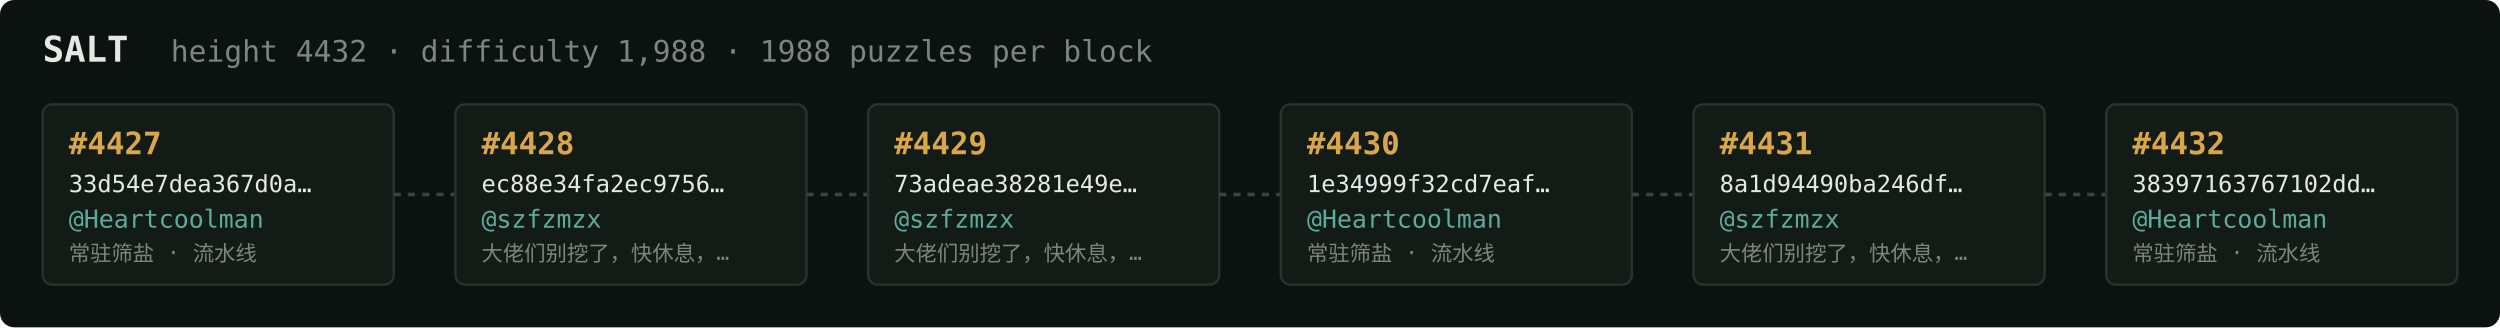
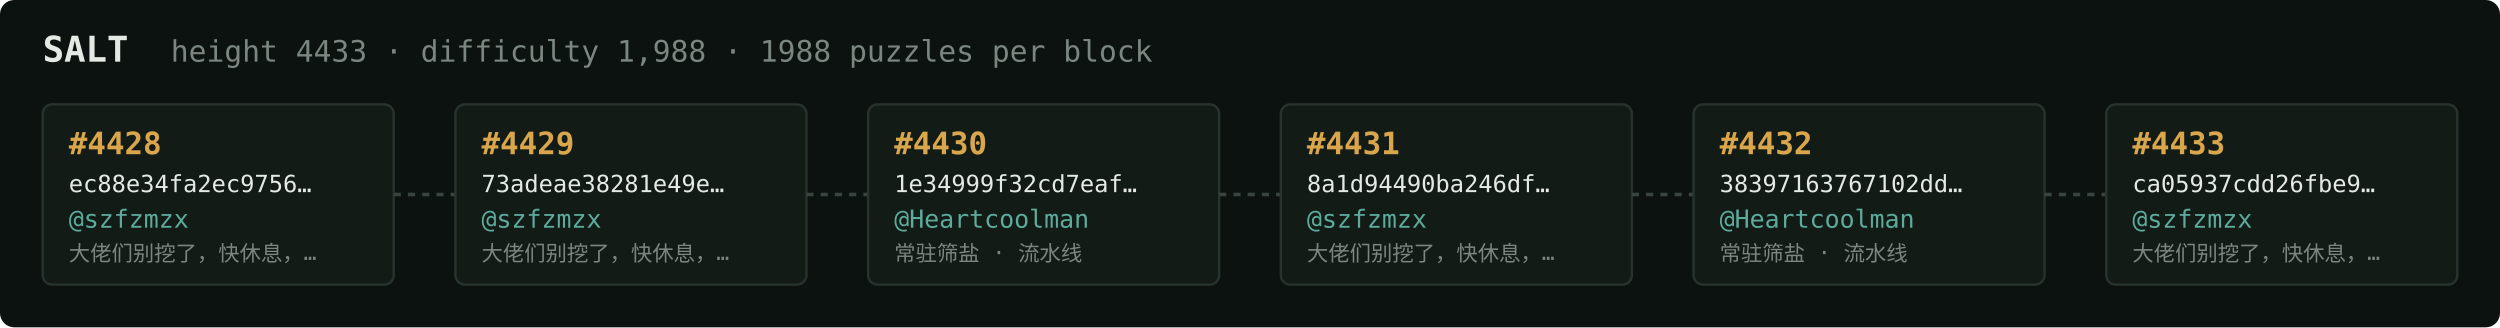
<svg xmlns="http://www.w3.org/2000/svg" width="1054" height="138" viewBox="0 0 1054 138" font-family="ui-monospace,SFMono-Regular,Menlo,monospace">
  <rect fill="#0c1210" width="1054" height="138" rx="6" />
  <text x="18" y="26" fill="#e5e9e3" font-size="15" font-weight="700">SALT</text>
-   <text x="72" y="26" fill="#7a867f" font-size="12.5">height 4432 · difficulty 1,988 · 1988 puzzles per block</text>
+   <text x="72" y="26" fill="#7a867f" font-size="12.5">height 4433 · difficulty 1,988 · 1988 puzzles per block</text>
  <rect x="18" y="44" width="148" height="76" rx="4" fill="#131b17" stroke="#28332e" stroke-width="1" />
-   <text x="29" y="65" fill="#d9a64c" font-size="13" font-weight="700">#4427</text>
-   <text x="29" y="81" fill="#e5e9e3" font-size="10">33d54e7dea367d0a…</text>
-   <text x="29" y="96" fill="#5cab9b" font-size="10.5">@Heartcoolman</text>
-   <text x="29" y="110" fill="#7a867f" font-size="9">常驻筛盐 · 流水线</text>
+   <text x="29" y="65" fill="#d9a64c" font-size="13" font-weight="700">#4428</text>
+   <text x="29" y="81" fill="#e5e9e3" font-size="10">ec88e34fa2ec9756…</text>
+   <text x="29" y="96" fill="#5cab9b" font-size="10.5">@szfzmzx</text>
+   <text x="29" y="110" fill="#7a867f" font-size="9">大佬们别挖了，快休息，…</text>
  <line x1="166" y1="82.0" x2="192" y2="82.0" stroke="#38443e" stroke-width="1.5" stroke-dasharray="3 3" />
  <rect x="192" y="44" width="148" height="76" rx="4" fill="#131b17" stroke="#28332e" stroke-width="1" />
-   <text x="203" y="65" fill="#d9a64c" font-size="13" font-weight="700">#4428</text>
-   <text x="203" y="81" fill="#e5e9e3" font-size="10">ec88e34fa2ec9756…</text>
+   <text x="203" y="65" fill="#d9a64c" font-size="13" font-weight="700">#4429</text>
+   <text x="203" y="81" fill="#e5e9e3" font-size="10">73adeae38281e49e…</text>
  <text x="203" y="96" fill="#5cab9b" font-size="10.5">@szfzmzx</text>
  <text x="203" y="110" fill="#7a867f" font-size="9">大佬们别挖了，快休息，…</text>
  <line x1="340" y1="82.0" x2="366" y2="82.0" stroke="#38443e" stroke-width="1.5" stroke-dasharray="3 3" />
  <rect x="366" y="44" width="148" height="76" rx="4" fill="#131b17" stroke="#28332e" stroke-width="1" />
-   <text x="377" y="65" fill="#d9a64c" font-size="13" font-weight="700">#4429</text>
-   <text x="377" y="81" fill="#e5e9e3" font-size="10">73adeae38281e49e…</text>
-   <text x="377" y="96" fill="#5cab9b" font-size="10.5">@szfzmzx</text>
-   <text x="377" y="110" fill="#7a867f" font-size="9">大佬们别挖了，快休息，…</text>
+   <text x="377" y="65" fill="#d9a64c" font-size="13" font-weight="700">#4430</text>
+   <text x="377" y="81" fill="#e5e9e3" font-size="10">1e34999f32cd7eaf…</text>
+   <text x="377" y="96" fill="#5cab9b" font-size="10.5">@Heartcoolman</text>
+   <text x="377" y="110" fill="#7a867f" font-size="9">常驻筛盐 · 流水线</text>
  <line x1="514" y1="82.0" x2="540" y2="82.0" stroke="#38443e" stroke-width="1.5" stroke-dasharray="3 3" />
  <rect x="540" y="44" width="148" height="76" rx="4" fill="#131b17" stroke="#28332e" stroke-width="1" />
-   <text x="551" y="65" fill="#d9a64c" font-size="13" font-weight="700">#4430</text>
-   <text x="551" y="81" fill="#e5e9e3" font-size="10">1e34999f32cd7eaf…</text>
-   <text x="551" y="96" fill="#5cab9b" font-size="10.5">@Heartcoolman</text>
-   <text x="551" y="110" fill="#7a867f" font-size="9">常驻筛盐 · 流水线</text>
+   <text x="551" y="65" fill="#d9a64c" font-size="13" font-weight="700">#4431</text>
+   <text x="551" y="81" fill="#e5e9e3" font-size="10">8a1d94490ba246df…</text>
+   <text x="551" y="96" fill="#5cab9b" font-size="10.5">@szfzmzx</text>
+   <text x="551" y="110" fill="#7a867f" font-size="9">大佬们别挖了，快休息，…</text>
  <line x1="688" y1="82.0" x2="714" y2="82.0" stroke="#38443e" stroke-width="1.5" stroke-dasharray="3 3" />
  <rect x="714" y="44" width="148" height="76" rx="4" fill="#131b17" stroke="#28332e" stroke-width="1" />
-   <text x="725" y="65" fill="#d9a64c" font-size="13" font-weight="700">#4431</text>
-   <text x="725" y="81" fill="#e5e9e3" font-size="10">8a1d94490ba246df…</text>
-   <text x="725" y="96" fill="#5cab9b" font-size="10.5">@szfzmzx</text>
-   <text x="725" y="110" fill="#7a867f" font-size="9">大佬们别挖了，快休息，…</text>
+   <text x="725" y="65" fill="#d9a64c" font-size="13" font-weight="700">#4432</text>
+   <text x="725" y="81" fill="#e5e9e3" font-size="10">38397163767102dd…</text>
+   <text x="725" y="96" fill="#5cab9b" font-size="10.5">@Heartcoolman</text>
+   <text x="725" y="110" fill="#7a867f" font-size="9">常驻筛盐 · 流水线</text>
  <line x1="862" y1="82.0" x2="888" y2="82.0" stroke="#38443e" stroke-width="1.5" stroke-dasharray="3 3" />
  <rect x="888" y="44" width="148" height="76" rx="4" fill="#131b17" stroke="#28332e" stroke-width="1" />
-   <text x="899" y="65" fill="#d9a64c" font-size="13" font-weight="700">#4432</text>
-   <text x="899" y="81" fill="#e5e9e3" font-size="10">38397163767102dd…</text>
-   <text x="899" y="96" fill="#5cab9b" font-size="10.5">@Heartcoolman</text>
-   <text x="899" y="110" fill="#7a867f" font-size="9">常驻筛盐 · 流水线</text>
+   <text x="899" y="65" fill="#d9a64c" font-size="13" font-weight="700">#4433</text>
+   <text x="899" y="81" fill="#e5e9e3" font-size="10">ca05937cdd26fbe9…</text>
+   <text x="899" y="96" fill="#5cab9b" font-size="10.5">@szfzmzx</text>
+   <text x="899" y="110" fill="#7a867f" font-size="9">大佬们别挖了，快休息，…</text>
</svg>
